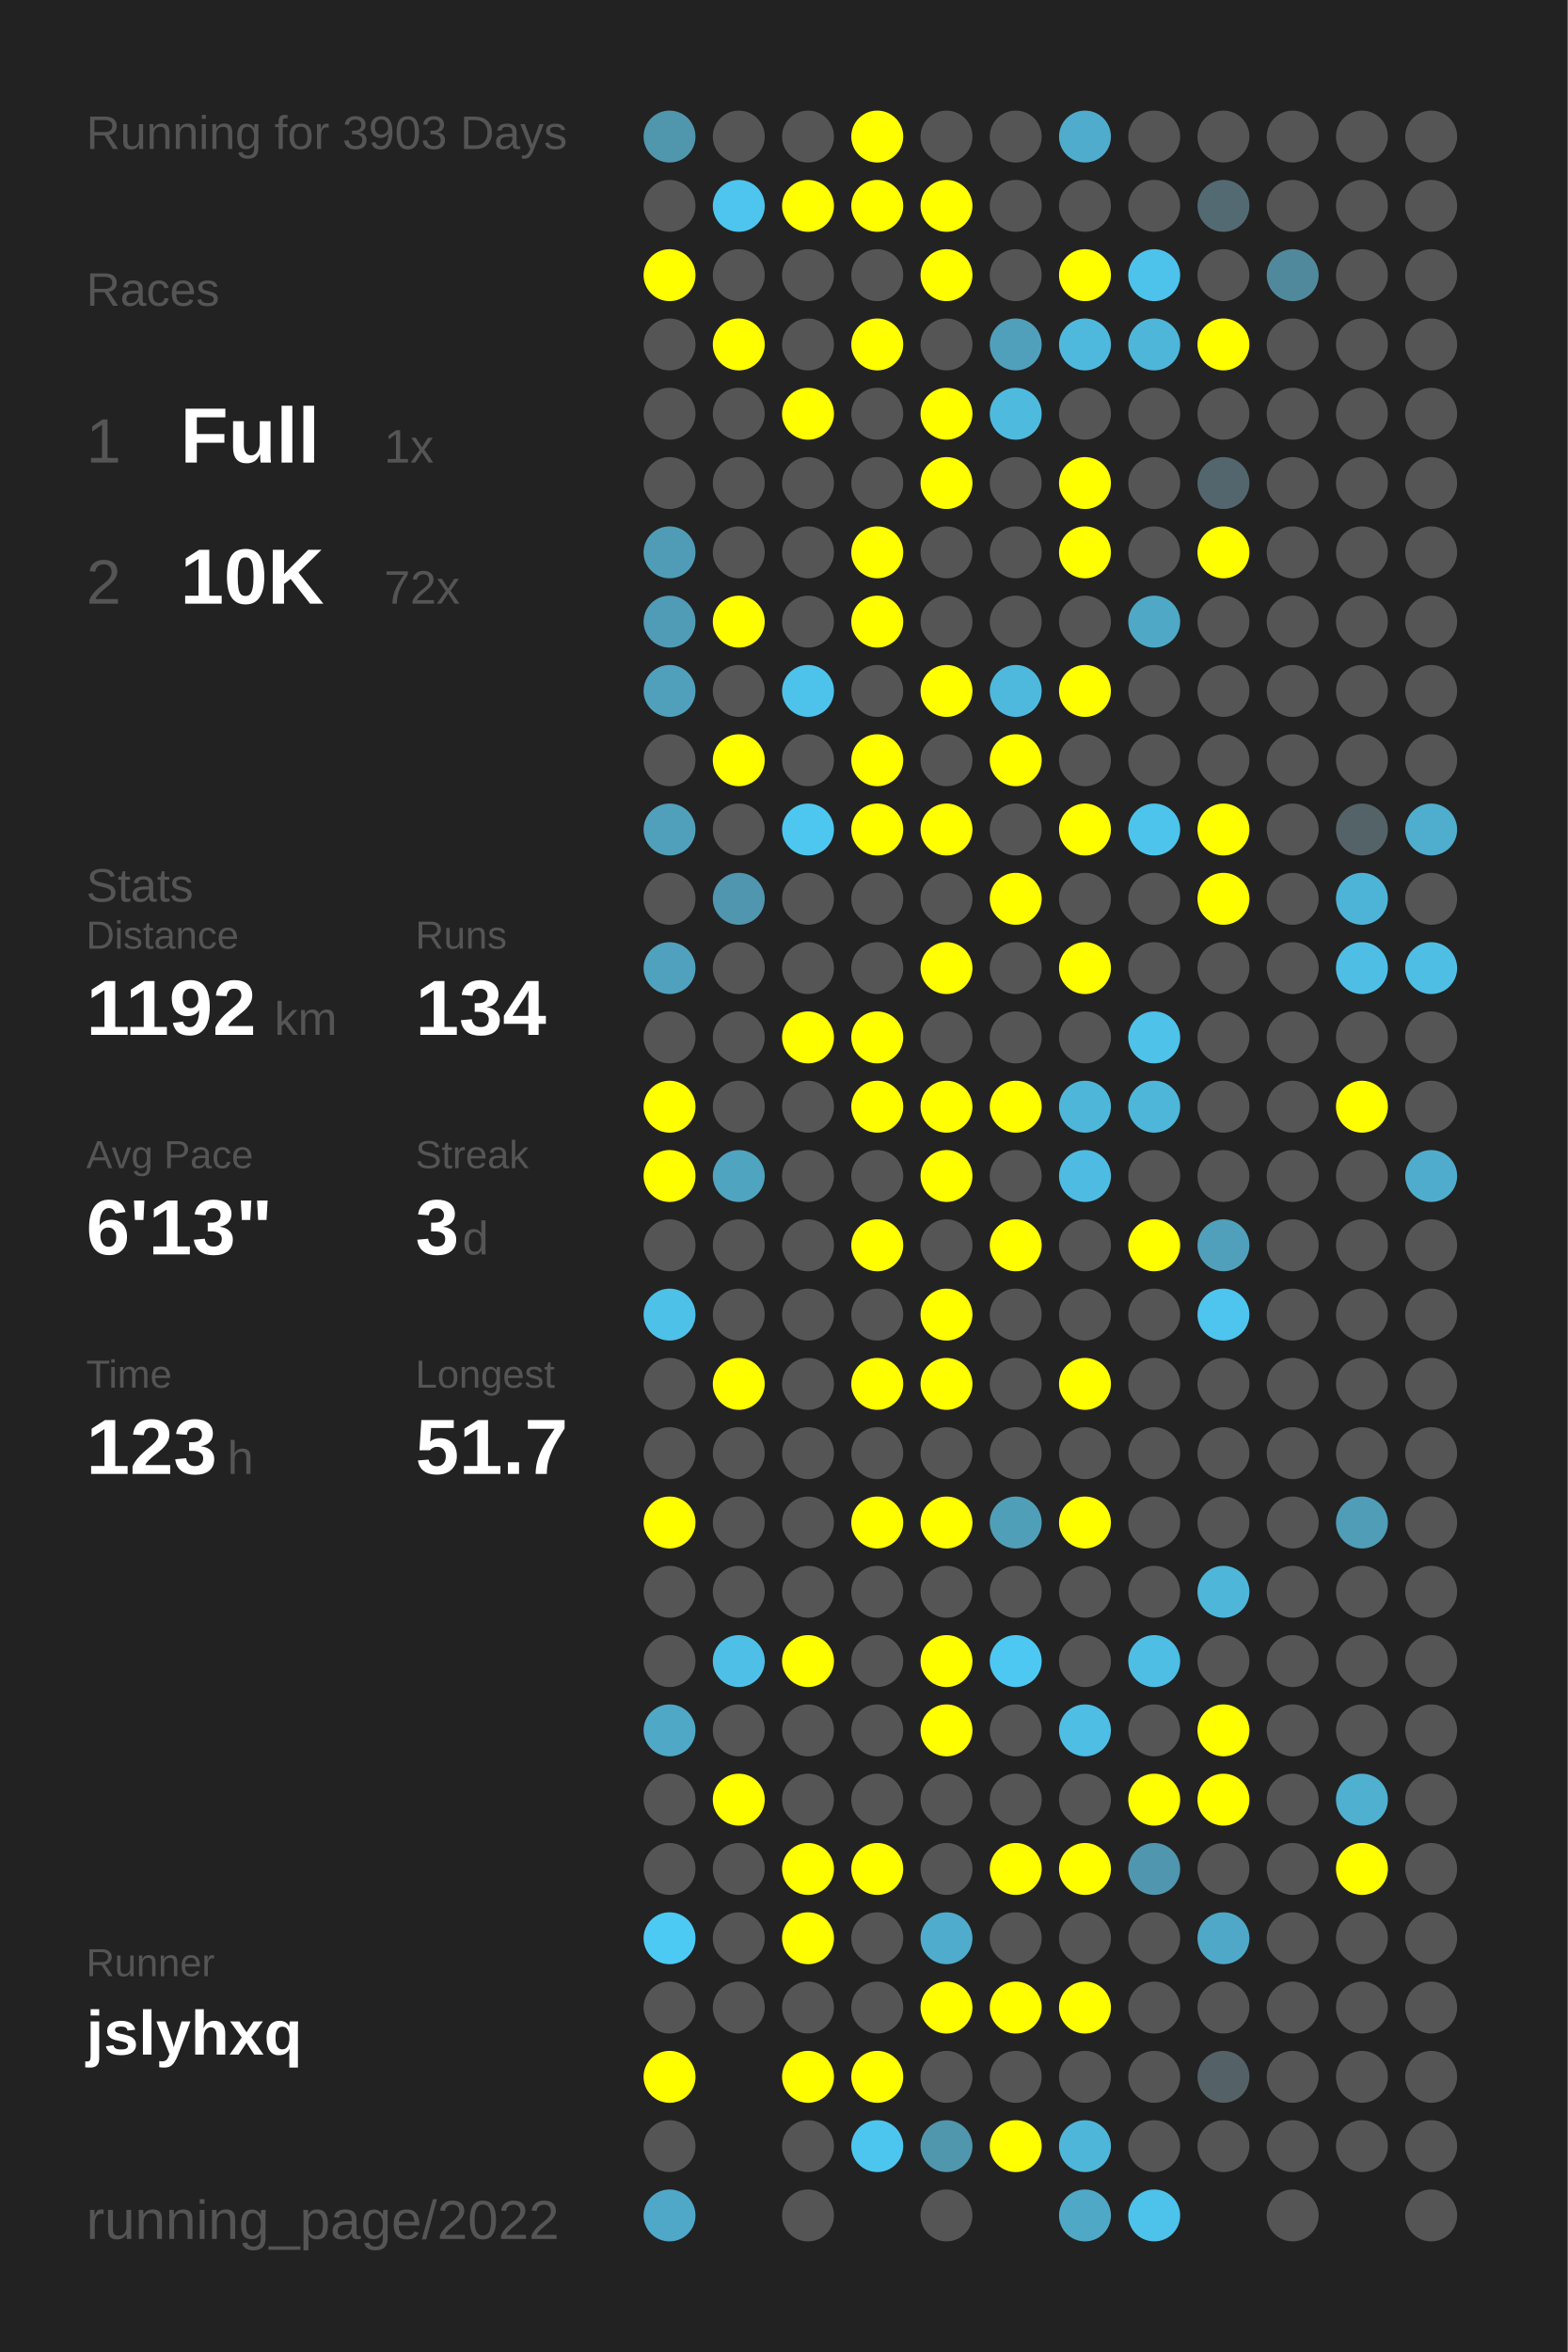
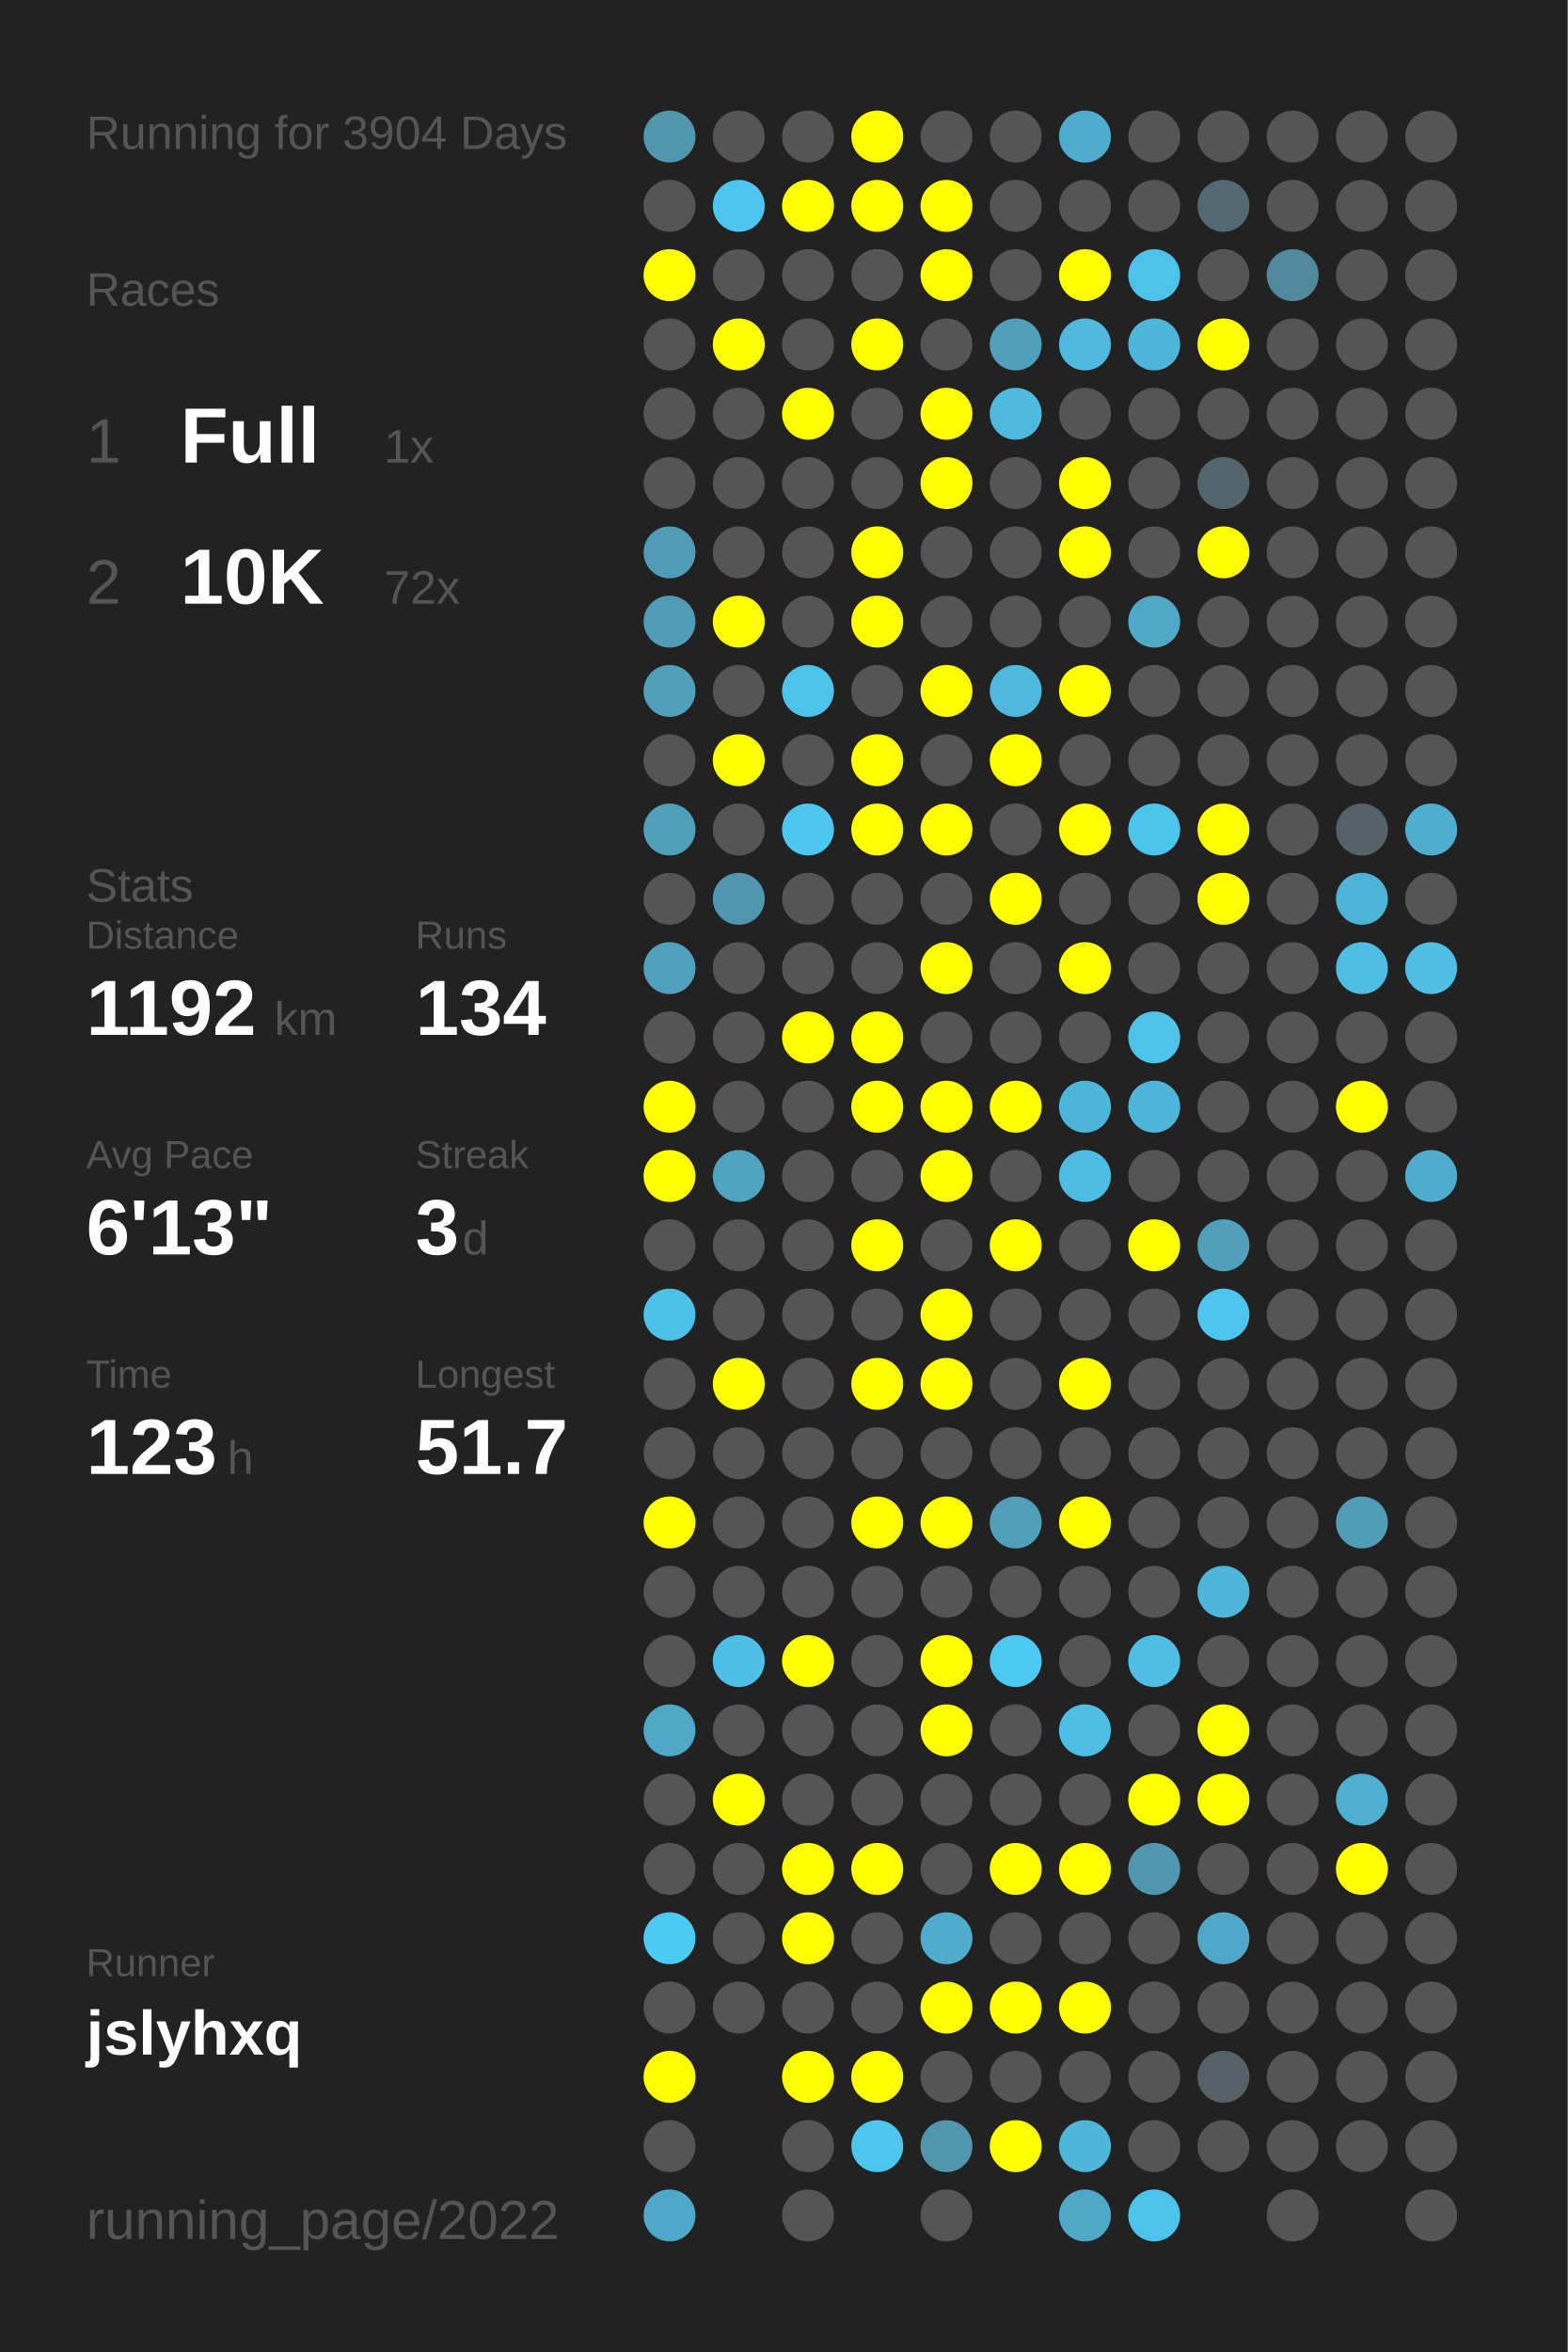
<svg xmlns="http://www.w3.org/2000/svg" baseProfile="full" height="300mm" version="1.1" viewBox="0,0,200,300" width="200mm">
  <defs />
  <rect fill="#222222" height="300" width="200" x="0" y="0" />
-   <text fill="#555555" style="font-size:6px; font-family:Arial;" x="11" y="19">Running for 3903 Days</text>
+   <text fill="#555555" style="font-size:6px; font-family:Arial;" x="11" y="19">Running for 3904 Days</text>
  <text fill="#555555" style="font-size:6px; font-family:Arial;" x="11" y="39">Races</text>
  <text fill="#555555" style="font-size:8px; font-family:Arial;" x="11" y="59">1</text>
  <text fill="#FFFFFF" style="font-size:10px; font-family:Arial; font-weight:bold;" x="23" y="59">Full</text>
  <text fill="#555555" style="font-size:6px; font-family:Arial;" x="49" y="59">1x</text>
  <text fill="#555555" style="font-size:8px; font-family:Arial;" x="11" y="77">2</text>
  <text fill="#FFFFFF" style="font-size:10px; font-family:Arial; font-weight:bold;" x="23" y="77">10K</text>
  <text fill="#555555" style="font-size:6px; font-family:Arial;" x="49" y="77">72x</text>
  <text fill="#555555" style="font-size:6px; font-family:Arial;" x="11" y="115">Stats</text>
  <text fill="#555555" style="font-size:5px; font-family:Arial;" x="11" y="121">Distance</text>
  <text fill="#FFFFFF" style="font-size:10px; font-family:Arial; font-weight:bold;" x="11" y="132">1192</text>
  <text fill="#555555" style="font-size:6px; font-family:Arial;" x="35" y="132">km</text>
  <text fill="#555555" style="font-size:5px; font-family:Arial;" x="53" y="121">Runs</text>
  <text fill="#FFFFFF" style="font-size:10px; font-family:Arial; font-weight:bold;" x="53" y="132">134</text>
  <text fill="#555555" style="font-size:5px; font-family:Arial;" x="11" y="149">Avg Pace</text>
  <text fill="#FFFFFF" style="font-size:10px; font-family:Arial; font-weight:bold;" x="11" y="160">6'13"</text>
  <text fill="#555555" style="font-size:5px; font-family:Arial;" x="53" y="149">Streak</text>
  <text fill="#FFFFFF" style="font-size:10px; font-family:Arial; font-weight:bold;" x="53" y="160">3</text>
  <text fill="#555555" style="font-size:6px; font-family:Arial;" x="59" y="160">d</text>
  <text fill="#555555" style="font-size:5px; font-family:Arial;" x="11" y="177">Time</text>
  <text fill="#FFFFFF" style="font-size:10px; font-family:Arial; font-weight:bold;" x="11" y="188">123</text>
  <text fill="#555555" style="font-size:6px; font-family:Arial;" x="29" y="188">h</text>
  <text fill="#555555" style="font-size:5px; font-family:Arial;" x="53" y="177">Longest</text>
  <text fill="#FFFFFF" style="font-size:10px; font-family:Arial; font-weight:bold;" x="53" y="188">51.7</text>
  <text fill="#555555" style="font-size:5px; font-family:Arial;" x="11" y="252.065">Runner</text>
  <text fill="#FFFFFF" style="font-size:8px; font-family:Arial; font-weight:bold;" x="11" y="262.065">jslyhxq</text>
  <text fill="#555555" style="font-size:7px; font-family:Arial;" x="11" y="285.581">running_page/2022</text>
  <circle cx="85.417" cy="17.419" fill="#5096ad" r="3.312" />
  <circle cx="85.417" cy="26.258" fill="#555555" r="3.312" />
  <circle cx="85.417" cy="35.097" fill="#FFFF00" r="3.312" />
  <circle cx="85.417" cy="43.935" fill="#555555" r="3.312" />
  <circle cx="85.417" cy="52.774" fill="#555555" r="3.312" />
  <circle cx="85.417" cy="61.613" fill="#555555" r="3.312" />
  <circle cx="85.417" cy="70.452" fill="#509cb6" r="3.312" />
  <circle cx="85.417" cy="79.29" fill="#509bb5" r="3.312" />
  <circle cx="85.417" cy="88.129" fill="#50a0bb" r="3.312" />
  <circle cx="85.417" cy="96.968" fill="#555555" r="3.312" />
  <circle cx="85.417" cy="105.806" fill="#50a0bb" r="3.312" />
  <circle cx="85.417" cy="114.645" fill="#555555" r="3.312" />
  <circle cx="85.417" cy="123.484" fill="#50a1bd" r="3.312" />
  <circle cx="85.417" cy="132.323" fill="#555555" r="3.312" />
  <circle cx="85.417" cy="141.161" fill="#FFFF00" r="3.312" />
  <circle cx="85.417" cy="150" fill="#FFFF00" r="3.312" />
  <circle cx="85.417" cy="158.839" fill="#555555" r="3.312" />
  <circle cx="85.417" cy="167.677" fill="#4ec1e8" r="3.312" />
  <circle cx="85.417" cy="176.516" fill="#555555" r="3.312" />
  <circle cx="85.417" cy="185.355" fill="#555555" r="3.312" />
  <circle cx="85.417" cy="194.194" fill="#FFFF00" r="3.312" />
  <circle cx="85.417" cy="203.032" fill="#555555" r="3.312" />
  <circle cx="85.417" cy="211.871" fill="#555555" r="3.312" />
  <circle cx="85.417" cy="220.71" fill="#4fa8c6" r="3.312" />
  <circle cx="85.417" cy="229.548" fill="#555555" r="3.312" />
  <circle cx="85.417" cy="238.387" fill="#555555" r="3.312" />
  <circle cx="85.417" cy="247.226" fill="#4dcaf4" r="3.312" />
  <circle cx="85.417" cy="256.065" fill="#555555" r="3.312" />
  <circle cx="85.417" cy="264.903" fill="#FFFF00" r="3.312" />
  <circle cx="85.417" cy="273.742" fill="#555555" r="3.312" />
  <circle cx="85.417" cy="282.581" fill="#4fa8c7" r="3.312" />
  <circle cx="94.25" cy="17.419" fill="#555555" r="3.312" />
  <circle cx="94.25" cy="26.258" fill="#4dc5ee" r="3.312" />
  <circle cx="94.25" cy="35.097" fill="#555555" r="3.312" />
  <circle cx="94.25" cy="43.935" fill="#FFFF00" r="3.312" />
  <circle cx="94.25" cy="52.774" fill="#555555" r="3.312" />
  <circle cx="94.25" cy="61.613" fill="#555555" r="3.312" />
  <circle cx="94.25" cy="70.452" fill="#555555" r="3.312" />
  <circle cx="94.25" cy="79.29" fill="#FFFF00" r="3.312" />
  <circle cx="94.25" cy="88.129" fill="#555555" r="3.312" />
  <circle cx="94.25" cy="96.968" fill="#FFFF00" r="3.312" />
  <circle cx="94.25" cy="105.806" fill="#555555" r="3.312" />
  <circle cx="94.25" cy="114.645" fill="#5096ae" r="3.312" />
  <circle cx="94.25" cy="123.484" fill="#555555" r="3.312" />
  <circle cx="94.25" cy="132.323" fill="#555555" r="3.312" />
  <circle cx="94.25" cy="141.161" fill="#555555" r="3.312" />
  <circle cx="94.25" cy="150" fill="#4fa4c0" r="3.312" />
  <circle cx="94.25" cy="158.839" fill="#555555" r="3.312" />
  <circle cx="94.25" cy="167.677" fill="#555555" r="3.312" />
  <circle cx="94.25" cy="176.516" fill="#FFFF00" r="3.312" />
  <circle cx="94.25" cy="185.355" fill="#555555" r="3.312" />
  <circle cx="94.25" cy="194.194" fill="#555555" r="3.312" />
  <circle cx="94.25" cy="203.032" fill="#555555" r="3.312" />
  <circle cx="94.25" cy="211.871" fill="#4ec0e7" r="3.312" />
  <circle cx="94.25" cy="220.71" fill="#555555" r="3.312" />
  <circle cx="94.25" cy="229.548" fill="#FFFF00" r="3.312" />
  <circle cx="94.25" cy="238.387" fill="#555555" r="3.312" />
  <circle cx="94.25" cy="247.226" fill="#555555" r="3.312" />
  <circle cx="94.25" cy="256.065" fill="#555555" r="3.312" />
  <circle cx="103.083" cy="17.419" fill="#555555" r="3.312" />
  <circle cx="103.083" cy="26.258" fill="#FFFF00" r="3.312" />
  <circle cx="103.083" cy="35.097" fill="#555555" r="3.312" />
  <circle cx="103.083" cy="43.935" fill="#555555" r="3.312" />
  <circle cx="103.083" cy="52.774" fill="#FFFF00" r="3.312" />
  <circle cx="103.083" cy="61.613" fill="#555555" r="3.312" />
  <circle cx="103.083" cy="70.452" fill="#555555" r="3.312" />
  <circle cx="103.083" cy="79.29" fill="#555555" r="3.312" />
  <circle cx="103.083" cy="88.129" fill="#4dc3eb" r="3.312" />
  <circle cx="103.083" cy="96.968" fill="#555555" r="3.312" />
  <circle cx="103.083" cy="105.806" fill="#4dc7f0" r="3.312" />
  <circle cx="103.083" cy="114.645" fill="#555555" r="3.312" />
  <circle cx="103.083" cy="123.484" fill="#555555" r="3.312" />
  <circle cx="103.083" cy="132.323" fill="#FFFF00" r="3.312" />
  <circle cx="103.083" cy="141.161" fill="#555555" r="3.312" />
  <circle cx="103.083" cy="150" fill="#555555" r="3.312" />
  <circle cx="103.083" cy="158.839" fill="#555555" r="3.312" />
  <circle cx="103.083" cy="167.677" fill="#555555" r="3.312" />
  <circle cx="103.083" cy="176.516" fill="#555555" r="3.312" />
  <circle cx="103.083" cy="185.355" fill="#555555" r="3.312" />
  <circle cx="103.083" cy="194.194" fill="#555555" r="3.312" />
  <circle cx="103.083" cy="203.032" fill="#555555" r="3.312" />
  <circle cx="103.083" cy="211.871" fill="#FFFF00" r="3.312" />
  <circle cx="103.083" cy="220.71" fill="#555555" r="3.312" />
  <circle cx="103.083" cy="229.548" fill="#555555" r="3.312" />
  <circle cx="103.083" cy="238.387" fill="#FFFF00" r="3.312" />
  <circle cx="103.083" cy="247.226" fill="#FFFF00" r="3.312" />
  <circle cx="103.083" cy="256.065" fill="#555555" r="3.312" />
  <circle cx="103.083" cy="264.903" fill="#FFFF00" r="3.312" />
  <circle cx="103.083" cy="273.742" fill="#555555" r="3.312" />
  <circle cx="103.083" cy="282.581" fill="#555555" r="3.312" />
  <circle cx="111.917" cy="17.419" fill="#FFFF00" r="3.312" />
  <circle cx="111.917" cy="26.258" fill="#FFFF00" r="3.312" />
  <circle cx="111.917" cy="35.097" fill="#555555" r="3.312" />
  <circle cx="111.917" cy="43.935" fill="#FFFF00" r="3.312" />
  <circle cx="111.917" cy="52.774" fill="#555555" r="3.312" />
  <circle cx="111.917" cy="61.613" fill="#555555" r="3.312" />
  <circle cx="111.917" cy="70.452" fill="#FFFF00" r="3.312" />
  <circle cx="111.917" cy="79.29" fill="#FFFF00" r="3.312" />
  <circle cx="111.917" cy="88.129" fill="#555555" r="3.312" />
  <circle cx="111.917" cy="96.968" fill="#FFFF00" r="3.312" />
  <circle cx="111.917" cy="105.806" fill="#FFFF00" r="3.312" />
  <circle cx="111.917" cy="114.645" fill="#555555" r="3.312" />
  <circle cx="111.917" cy="123.484" fill="#555555" r="3.312" />
  <circle cx="111.917" cy="132.323" fill="#FFFF00" r="3.312" />
  <circle cx="111.917" cy="141.161" fill="#FFFF00" r="3.312" />
  <circle cx="111.917" cy="150" fill="#555555" r="3.312" />
  <circle cx="111.917" cy="158.839" fill="#FFFF00" r="3.312" />
  <circle cx="111.917" cy="167.677" fill="#555555" r="3.312" />
  <circle cx="111.917" cy="176.516" fill="#FFFF00" r="3.312" />
  <circle cx="111.917" cy="185.355" fill="#555555" r="3.312" />
  <circle cx="111.917" cy="194.194" fill="#FFFF00" r="3.312" />
  <circle cx="111.917" cy="203.032" fill="#555555" r="3.312" />
  <circle cx="111.917" cy="211.871" fill="#555555" r="3.312" />
  <circle cx="111.917" cy="220.71" fill="#555555" r="3.312" />
  <circle cx="111.917" cy="229.548" fill="#555555" r="3.312" />
  <circle cx="111.917" cy="238.387" fill="#FFFF00" r="3.312" />
  <circle cx="111.917" cy="247.226" fill="#555555" r="3.312" />
  <circle cx="111.917" cy="256.065" fill="#555555" r="3.312" />
  <circle cx="111.917" cy="264.903" fill="#FFFF00" r="3.312" />
  <circle cx="111.917" cy="273.742" fill="#4dc6ef" r="3.312" />
  <circle cx="120.75" cy="17.419" fill="#555555" r="3.312" />
  <circle cx="120.75" cy="26.258" fill="#FFFF00" r="3.312" />
  <circle cx="120.75" cy="35.097" fill="#FFFF00" r="3.312" />
  <circle cx="120.75" cy="43.935" fill="#555555" r="3.312" />
  <circle cx="120.75" cy="52.774" fill="#FFFF00" r="3.312" />
  <circle cx="120.75" cy="61.613" fill="#FFFF00" r="3.312" />
  <circle cx="120.75" cy="70.452" fill="#555555" r="3.312" />
  <circle cx="120.75" cy="79.29" fill="#555555" r="3.312" />
  <circle cx="120.75" cy="88.129" fill="#FFFF00" r="3.312" />
  <circle cx="120.75" cy="96.968" fill="#555555" r="3.312" />
  <circle cx="120.75" cy="105.806" fill="#FFFF00" r="3.312" />
  <circle cx="120.75" cy="114.645" fill="#555555" r="3.312" />
  <circle cx="120.75" cy="123.484" fill="#FFFF00" r="3.312" />
  <circle cx="120.75" cy="132.323" fill="#555555" r="3.312" />
  <circle cx="120.75" cy="141.161" fill="#FFFF00" r="3.312" />
  <circle cx="120.75" cy="150" fill="#FFFF00" r="3.312" />
  <circle cx="120.75" cy="158.839" fill="#555555" r="3.312" />
  <circle cx="120.75" cy="167.677" fill="#FFFF00" r="3.312" />
  <circle cx="120.75" cy="176.516" fill="#FFFF00" r="3.312" />
  <circle cx="120.75" cy="185.355" fill="#555555" r="3.312" />
  <circle cx="120.75" cy="194.194" fill="#FFFF00" r="3.312" />
  <circle cx="120.75" cy="203.032" fill="#555555" r="3.312" />
  <circle cx="120.75" cy="211.871" fill="#FFFF00" r="3.312" />
  <circle cx="120.75" cy="220.71" fill="#FFFF00" r="3.312" />
  <circle cx="120.75" cy="229.548" fill="#555555" r="3.312" />
  <circle cx="120.75" cy="238.387" fill="#555555" r="3.312" />
  <circle cx="120.75" cy="247.226" fill="#4faccc" r="3.312" />
  <circle cx="120.75" cy="256.065" fill="#FFFF00" r="3.312" />
  <circle cx="120.75" cy="264.903" fill="#555555" r="3.312" />
  <circle cx="120.75" cy="273.742" fill="#5096ad" r="3.312" />
  <circle cx="120.75" cy="282.581" fill="#555555" r="3.312" />
  <circle cx="129.583" cy="17.419" fill="#555555" r="3.312" />
  <circle cx="129.583" cy="26.258" fill="#555555" r="3.312" />
  <circle cx="129.583" cy="35.097" fill="#555555" r="3.312" />
  <circle cx="129.583" cy="43.935" fill="#50a0bb" r="3.312" />
  <circle cx="129.583" cy="52.774" fill="#4ebade" r="3.312" />
  <circle cx="129.583" cy="61.613" fill="#555555" r="3.312" />
  <circle cx="129.583" cy="70.452" fill="#555555" r="3.312" />
  <circle cx="129.583" cy="79.29" fill="#555555" r="3.312" />
  <circle cx="129.583" cy="88.129" fill="#4eb9dd" r="3.312" />
  <circle cx="129.583" cy="96.968" fill="#FFFF00" r="3.312" />
  <circle cx="129.583" cy="105.806" fill="#555555" r="3.312" />
  <circle cx="129.583" cy="114.645" fill="#FFFF00" r="3.312" />
  <circle cx="129.583" cy="123.484" fill="#555555" r="3.312" />
  <circle cx="129.583" cy="132.323" fill="#555555" r="3.312" />
  <circle cx="129.583" cy="141.161" fill="#FFFF00" r="3.312" />
  <circle cx="129.583" cy="150" fill="#555555" r="3.312" />
  <circle cx="129.583" cy="158.839" fill="#FFFF00" r="3.312" />
  <circle cx="129.583" cy="167.677" fill="#555555" r="3.312" />
  <circle cx="129.583" cy="176.516" fill="#555555" r="3.312" />
  <circle cx="129.583" cy="185.355" fill="#555555" r="3.312" />
  <circle cx="129.583" cy="194.194" fill="#509fb9" r="3.312" />
  <circle cx="129.583" cy="203.032" fill="#555555" r="3.312" />
  <circle cx="129.583" cy="211.871" fill="#4dc8f2" r="3.312" />
  <circle cx="129.583" cy="220.71" fill="#555555" r="3.312" />
  <circle cx="129.583" cy="229.548" fill="#555555" r="3.312" />
  <circle cx="129.583" cy="238.387" fill="#FFFF00" r="3.312" />
  <circle cx="129.583" cy="247.226" fill="#555555" r="3.312" />
  <circle cx="129.583" cy="256.065" fill="#FFFF00" r="3.312" />
  <circle cx="129.583" cy="264.903" fill="#555555" r="3.312" />
  <circle cx="129.583" cy="273.742" fill="#FFFF00" r="3.312" />
  <circle cx="138.417" cy="17.419" fill="#4faccc" r="3.312" />
  <circle cx="138.417" cy="26.258" fill="#555555" r="3.312" />
  <circle cx="138.417" cy="35.097" fill="#FFFF00" r="3.312" />
  <circle cx="138.417" cy="43.935" fill="#4eb9dd" r="3.312" />
  <circle cx="138.417" cy="52.774" fill="#555555" r="3.312" />
  <circle cx="138.417" cy="61.613" fill="#FFFF00" r="3.312" />
  <circle cx="138.417" cy="70.452" fill="#FFFF00" r="3.312" />
  <circle cx="138.417" cy="79.29" fill="#555555" r="3.312" />
  <circle cx="138.417" cy="88.129" fill="#FFFF00" r="3.312" />
  <circle cx="138.417" cy="96.968" fill="#555555" r="3.312" />
  <circle cx="138.417" cy="105.806" fill="#FFFF00" r="3.312" />
  <circle cx="138.417" cy="114.645" fill="#555555" r="3.312" />
  <circle cx="138.417" cy="123.484" fill="#FFFF00" r="3.312" />
  <circle cx="138.417" cy="132.323" fill="#555555" r="3.312" />
  <circle cx="138.417" cy="141.161" fill="#4eb6d9" r="3.312" />
  <circle cx="138.417" cy="150" fill="#4ebce2" r="3.312" />
  <circle cx="138.417" cy="158.839" fill="#555555" r="3.312" />
  <circle cx="138.417" cy="167.677" fill="#555555" r="3.312" />
  <circle cx="138.417" cy="176.516" fill="#FFFF00" r="3.312" />
  <circle cx="138.417" cy="185.355" fill="#555555" r="3.312" />
  <circle cx="138.417" cy="194.194" fill="#FFFF00" r="3.312" />
  <circle cx="138.417" cy="203.032" fill="#555555" r="3.312" />
  <circle cx="138.417" cy="211.871" fill="#555555" r="3.312" />
  <circle cx="138.417" cy="220.71" fill="#4ebee4" r="3.312" />
  <circle cx="138.417" cy="229.548" fill="#555555" r="3.312" />
  <circle cx="138.417" cy="238.387" fill="#FFFF00" r="3.312" />
  <circle cx="138.417" cy="247.226" fill="#555555" r="3.312" />
  <circle cx="138.417" cy="256.065" fill="#FFFF00" r="3.312" />
  <circle cx="138.417" cy="264.903" fill="#555555" r="3.312" />
  <circle cx="138.417" cy="273.742" fill="#4eb6d9" r="3.312" />
  <circle cx="138.417" cy="282.581" fill="#4fa8c6" r="3.312" />
  <circle cx="147.25" cy="17.419" fill="#555555" r="3.312" />
  <circle cx="147.25" cy="26.258" fill="#555555" r="3.312" />
  <circle cx="147.25" cy="35.097" fill="#4dc2ea" r="3.312" />
  <circle cx="147.25" cy="43.935" fill="#4eb6d9" r="3.312" />
  <circle cx="147.25" cy="52.774" fill="#555555" r="3.312" />
  <circle cx="147.25" cy="61.613" fill="#555555" r="3.312" />
  <circle cx="147.25" cy="70.452" fill="#555555" r="3.312" />
  <circle cx="147.25" cy="79.29" fill="#4fa8c6" r="3.312" />
  <circle cx="147.25" cy="88.129" fill="#555555" r="3.312" />
  <circle cx="147.25" cy="96.968" fill="#555555" r="3.312" />
  <circle cx="147.25" cy="105.806" fill="#4dc4ec" r="3.312" />
  <circle cx="147.25" cy="114.645" fill="#555555" r="3.312" />
  <circle cx="147.25" cy="123.484" fill="#555555" r="3.312" />
  <circle cx="147.25" cy="132.323" fill="#4ec2e9" r="3.312" />
  <circle cx="147.25" cy="141.161" fill="#4eb6d9" r="3.312" />
  <circle cx="147.25" cy="150" fill="#555555" r="3.312" />
  <circle cx="147.25" cy="158.839" fill="#FFFF00" r="3.312" />
  <circle cx="147.25" cy="167.677" fill="#555555" r="3.312" />
  <circle cx="147.25" cy="176.516" fill="#555555" r="3.312" />
  <circle cx="147.25" cy="185.355" fill="#555555" r="3.312" />
  <circle cx="147.25" cy="194.194" fill="#555555" r="3.312" />
  <circle cx="147.25" cy="203.032" fill="#555555" r="3.312" />
  <circle cx="147.25" cy="211.871" fill="#4ebee5" r="3.312" />
  <circle cx="147.25" cy="220.71" fill="#555555" r="3.312" />
  <circle cx="147.25" cy="229.548" fill="#FFFF00" r="3.312" />
  <circle cx="147.25" cy="238.387" fill="#5096ae" r="3.312" />
  <circle cx="147.25" cy="247.226" fill="#555555" r="3.312" />
  <circle cx="147.25" cy="256.065" fill="#555555" r="3.312" />
  <circle cx="147.25" cy="264.903" fill="#555555" r="3.312" />
  <circle cx="147.25" cy="273.742" fill="#555555" r="3.312" />
  <circle cx="147.25" cy="282.581" fill="#4dc2ea" r="3.312" />
  <circle cx="156.083" cy="17.419" fill="#555555" r="3.312" />
  <circle cx="156.083" cy="26.258" fill="#536a72" r="3.312" />
  <circle cx="156.083" cy="35.097" fill="#555555" r="3.312" />
  <circle cx="156.083" cy="43.935" fill="#FFFF00" r="3.312" />
  <circle cx="156.083" cy="52.774" fill="#555555" r="3.312" />
  <circle cx="156.083" cy="61.613" fill="#53666d" r="3.312" />
  <circle cx="156.083" cy="70.452" fill="#FFFF00" r="3.312" />
  <circle cx="156.083" cy="79.29" fill="#555555" r="3.312" />
  <circle cx="156.083" cy="88.129" fill="#555555" r="3.312" />
  <circle cx="156.083" cy="96.968" fill="#555555" r="3.312" />
  <circle cx="156.083" cy="105.806" fill="#FFFF00" r="3.312" />
  <circle cx="156.083" cy="114.645" fill="#FFFF00" r="3.312" />
  <circle cx="156.083" cy="123.484" fill="#555555" r="3.312" />
  <circle cx="156.083" cy="132.323" fill="#555555" r="3.312" />
  <circle cx="156.083" cy="141.161" fill="#555555" r="3.312" />
  <circle cx="156.083" cy="150" fill="#555555" r="3.312" />
  <circle cx="156.083" cy="158.839" fill="#50a0bb" r="3.312" />
  <circle cx="156.083" cy="167.677" fill="#4dc5ee" r="3.312" />
  <circle cx="156.083" cy="176.516" fill="#555555" r="3.312" />
  <circle cx="156.083" cy="185.355" fill="#555555" r="3.312" />
  <circle cx="156.083" cy="194.194" fill="#555555" r="3.312" />
  <circle cx="156.083" cy="203.032" fill="#4eb6d9" r="3.312" />
  <circle cx="156.083" cy="211.871" fill="#555555" r="3.312" />
  <circle cx="156.083" cy="220.71" fill="#FFFF00" r="3.312" />
  <circle cx="156.083" cy="229.548" fill="#FFFF00" r="3.312" />
  <circle cx="156.083" cy="238.387" fill="#555555" r="3.312" />
  <circle cx="156.083" cy="247.226" fill="#4fa8c7" r="3.312" />
  <circle cx="156.083" cy="256.065" fill="#555555" r="3.312" />
  <circle cx="156.083" cy="264.903" fill="#546166" r="3.312" />
  <circle cx="156.083" cy="273.742" fill="#555555" r="3.312" />
  <circle cx="164.917" cy="17.419" fill="#555555" r="3.312" />
  <circle cx="164.917" cy="26.258" fill="#555555" r="3.312" />
  <circle cx="164.917" cy="35.097" fill="#51899c" r="3.312" />
  <circle cx="164.917" cy="43.935" fill="#555555" r="3.312" />
  <circle cx="164.917" cy="52.774" fill="#555555" r="3.312" />
  <circle cx="164.917" cy="61.613" fill="#555555" r="3.312" />
  <circle cx="164.917" cy="70.452" fill="#555555" r="3.312" />
  <circle cx="164.917" cy="79.29" fill="#555555" r="3.312" />
  <circle cx="164.917" cy="88.129" fill="#555555" r="3.312" />
  <circle cx="164.917" cy="96.968" fill="#555555" r="3.312" />
  <circle cx="164.917" cy="105.806" fill="#555555" r="3.312" />
  <circle cx="164.917" cy="114.645" fill="#555555" r="3.312" />
  <circle cx="164.917" cy="123.484" fill="#555555" r="3.312" />
  <circle cx="164.917" cy="132.323" fill="#555555" r="3.312" />
  <circle cx="164.917" cy="141.161" fill="#555555" r="3.312" />
  <circle cx="164.917" cy="150" fill="#555555" r="3.312" />
  <circle cx="164.917" cy="158.839" fill="#555555" r="3.312" />
  <circle cx="164.917" cy="167.677" fill="#555555" r="3.312" />
  <circle cx="164.917" cy="176.516" fill="#555555" r="3.312" />
  <circle cx="164.917" cy="185.355" fill="#555555" r="3.312" />
  <circle cx="164.917" cy="194.194" fill="#555555" r="3.312" />
  <circle cx="164.917" cy="203.032" fill="#555555" r="3.312" />
  <circle cx="164.917" cy="211.871" fill="#555555" r="3.312" />
  <circle cx="164.917" cy="220.71" fill="#555555" r="3.312" />
  <circle cx="164.917" cy="229.548" fill="#555555" r="3.312" />
  <circle cx="164.917" cy="238.387" fill="#555555" r="3.312" />
  <circle cx="164.917" cy="247.226" fill="#555555" r="3.312" />
  <circle cx="164.917" cy="256.065" fill="#555555" r="3.312" />
  <circle cx="164.917" cy="264.903" fill="#555555" r="3.312" />
  <circle cx="164.917" cy="273.742" fill="#555555" r="3.312" />
  <circle cx="164.917" cy="282.581" fill="#555555" r="3.312" />
  <circle cx="173.75" cy="17.419" fill="#555555" r="3.312" />
  <circle cx="173.75" cy="26.258" fill="#555555" r="3.312" />
  <circle cx="173.75" cy="35.097" fill="#555555" r="3.312" />
  <circle cx="173.75" cy="43.935" fill="#555555" r="3.312" />
  <circle cx="173.75" cy="52.774" fill="#555555" r="3.312" />
  <circle cx="173.75" cy="61.613" fill="#555555" r="3.312" />
  <circle cx="173.75" cy="70.452" fill="#555555" r="3.312" />
  <circle cx="173.75" cy="79.29" fill="#555555" r="3.312" />
  <circle cx="173.75" cy="88.129" fill="#555555" r="3.312" />
  <circle cx="173.75" cy="96.968" fill="#555555" r="3.312" />
  <circle cx="173.75" cy="105.806" fill="#546368" r="3.312" />
  <circle cx="173.75" cy="114.645" fill="#4eb4d7" r="3.312" />
  <circle cx="173.75" cy="123.484" fill="#4ebee5" r="3.312" />
  <circle cx="173.75" cy="132.323" fill="#555555" r="3.312" />
  <circle cx="173.75" cy="141.161" fill="#FFFF00" r="3.312" />
  <circle cx="173.75" cy="150" fill="#555555" r="3.312" />
  <circle cx="173.75" cy="158.839" fill="#555555" r="3.312" />
  <circle cx="173.75" cy="167.677" fill="#555555" r="3.312" />
  <circle cx="173.75" cy="176.516" fill="#555555" r="3.312" />
  <circle cx="173.75" cy="185.355" fill="#555555" r="3.312" />
  <circle cx="173.75" cy="194.194" fill="#509db7" r="3.312" />
  <circle cx="173.75" cy="203.032" fill="#555555" r="3.312" />
  <circle cx="173.75" cy="211.871" fill="#555555" r="3.312" />
  <circle cx="173.75" cy="220.71" fill="#555555" r="3.312" />
  <circle cx="173.75" cy="229.548" fill="#4fb0d0" r="3.312" />
  <circle cx="173.75" cy="238.387" fill="#FFFF00" r="3.312" />
  <circle cx="173.75" cy="247.226" fill="#555555" r="3.312" />
  <circle cx="173.75" cy="256.065" fill="#555555" r="3.312" />
  <circle cx="173.75" cy="264.903" fill="#555555" r="3.312" />
  <circle cx="173.75" cy="273.742" fill="#555555" r="3.312" />
  <circle cx="182.583" cy="17.419" fill="#555555" r="3.312" />
  <circle cx="182.583" cy="26.258" fill="#555555" r="3.312" />
  <circle cx="182.583" cy="35.097" fill="#555555" r="3.312" />
  <circle cx="182.583" cy="43.935" fill="#555555" r="3.312" />
  <circle cx="182.583" cy="52.774" fill="#555555" r="3.312" />
  <circle cx="182.583" cy="61.613" fill="#555555" r="3.312" />
  <circle cx="182.583" cy="70.452" fill="#555555" r="3.312" />
  <circle cx="182.583" cy="79.29" fill="#555555" r="3.312" />
  <circle cx="182.583" cy="88.129" fill="#555555" r="3.312" />
  <circle cx="182.583" cy="96.968" fill="#555555" r="3.312" />
  <circle cx="182.583" cy="105.806" fill="#4fadcd" r="3.312" />
  <circle cx="182.583" cy="114.645" fill="#555555" r="3.312" />
  <circle cx="182.583" cy="123.484" fill="#4ebee4" r="3.312" />
  <circle cx="182.583" cy="132.323" fill="#555555" r="3.312" />
  <circle cx="182.583" cy="141.161" fill="#555555" r="3.312" />
  <circle cx="182.583" cy="150" fill="#4faccc" r="3.312" />
  <circle cx="182.583" cy="158.839" fill="#555555" r="3.312" />
  <circle cx="182.583" cy="167.677" fill="#555555" r="3.312" />
  <circle cx="182.583" cy="176.516" fill="#555555" r="3.312" />
  <circle cx="182.583" cy="185.355" fill="#555555" r="3.312" />
  <circle cx="182.583" cy="194.194" fill="#555555" r="3.312" />
  <circle cx="182.583" cy="203.032" fill="#555555" r="3.312" />
  <circle cx="182.583" cy="211.871" fill="#555555" r="3.312" />
  <circle cx="182.583" cy="220.71" fill="#555555" r="3.312" />
  <circle cx="182.583" cy="229.548" fill="#555555" r="3.312" />
  <circle cx="182.583" cy="238.387" fill="#555555" r="3.312" />
  <circle cx="182.583" cy="247.226" fill="#555555" r="3.312" />
  <circle cx="182.583" cy="256.065" fill="#555555" r="3.312" />
  <circle cx="182.583" cy="264.903" fill="#555555" r="3.312" />
  <circle cx="182.583" cy="273.742" fill="#555555" r="3.312" />
  <circle cx="182.583" cy="282.581" fill="#555555" r="3.312" />
</svg>
